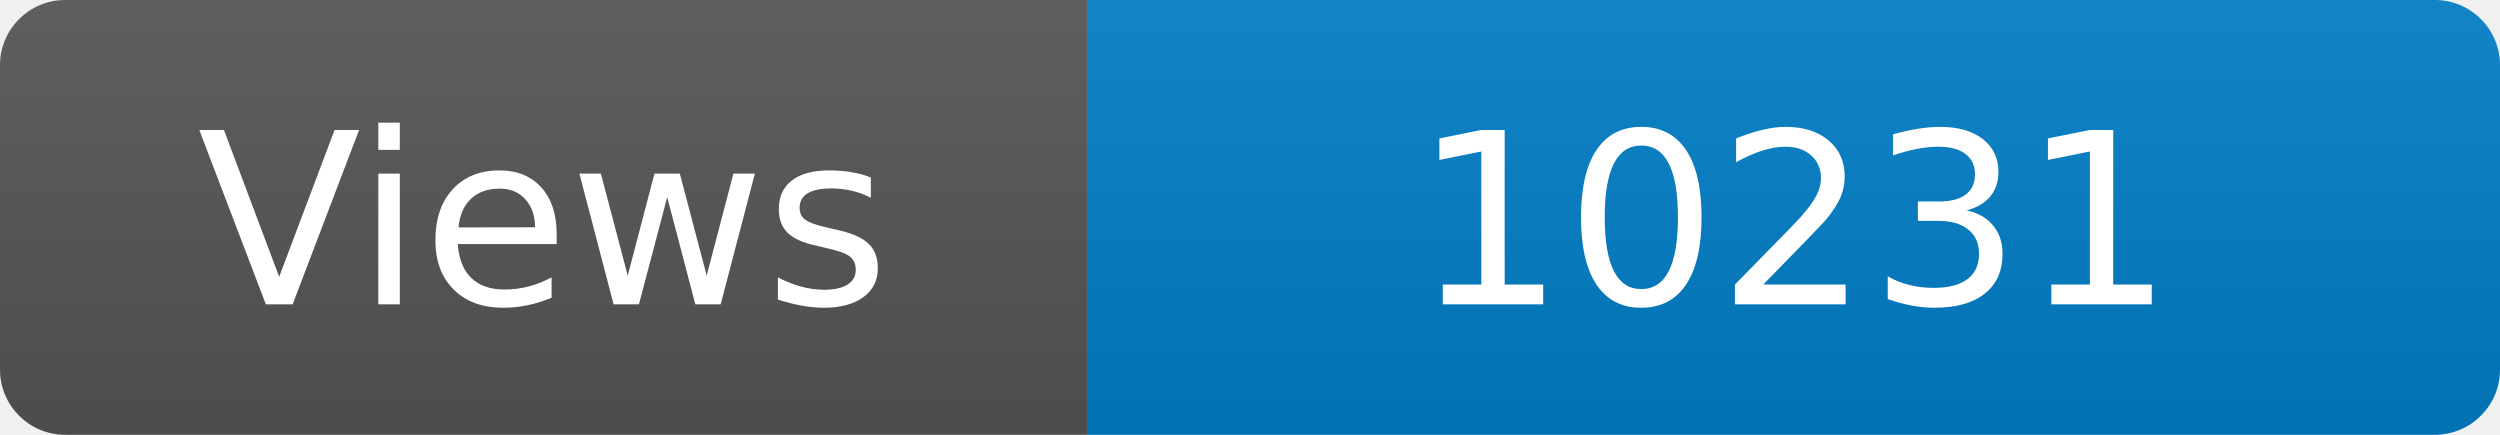
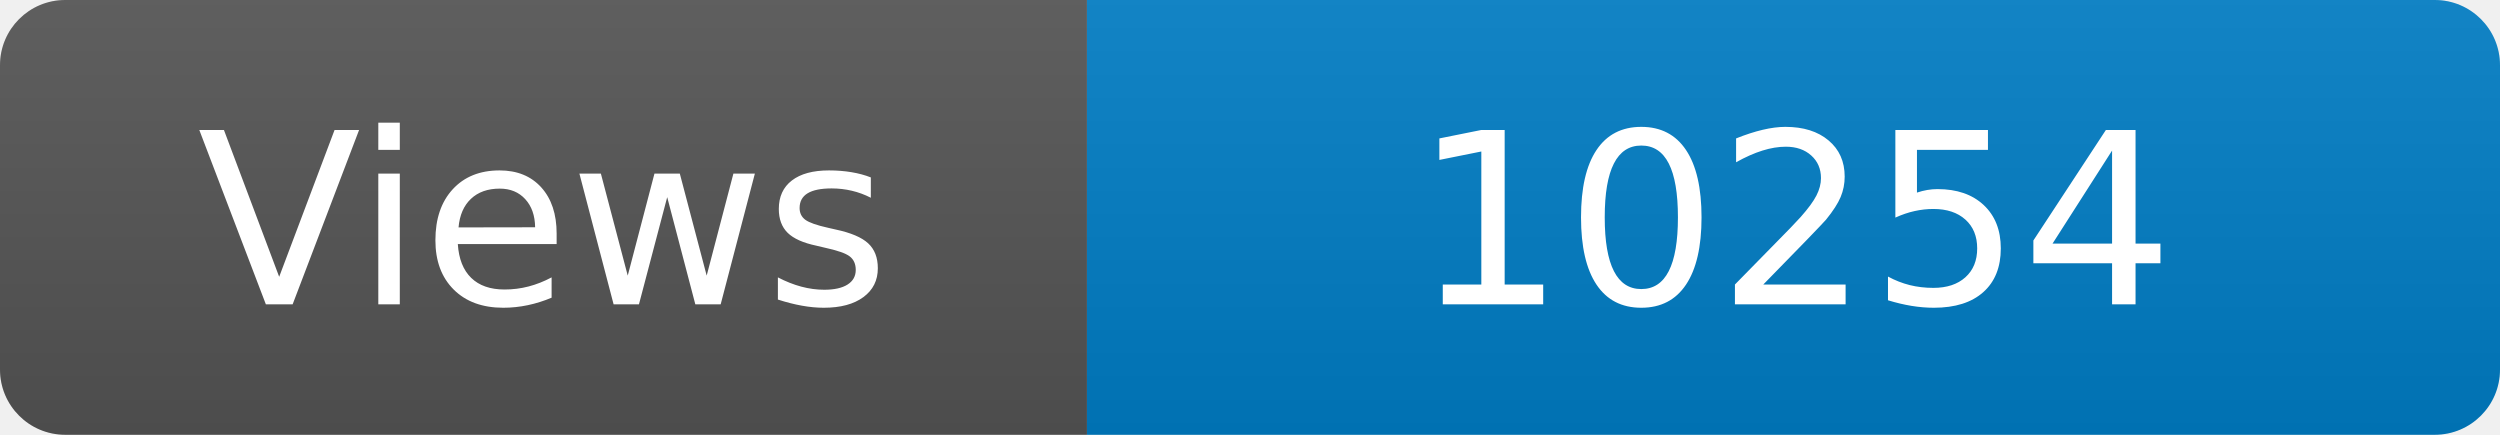
<svg xmlns="http://www.w3.org/2000/svg" width="115" height="20" role="img" aria-label="Maintained?: yes">
  <linearGradient id="s" x2="0" y2="100%">
    <stop offset="0" stop-color="#bbb" stop-opacity=".1" />
    <stop offset="1" stop-opacity=".1" />
  </linearGradient>
  <clipPath id="r">
    <rect width="115" height="20" rx="3" fill="#fff" />
  </clipPath>
  <g clip-path="url(#r)">
    <rect width="50" height="20" fill="#555" />
    <rect x="50" width="160" height="20" fill="#007ec6" />
    <rect width="115" height="20" fill="url(#s)" />
  </g>
  <g fill="#fff" text-anchor="middle" font-family="Verdana,Geneva,DejaVu Sans,sans-serif" font-size="110">
    <text x="250" y="140" transform="scale(.1)" fill="#fff">Views</text>
-     <text x="825" y="140" transform="scale(.1)" fill="#fff">10231</text>
+     <text x="825" y="140" transform="scale(.1)" fill="#fff">10254</text>
  </g>
</svg>
